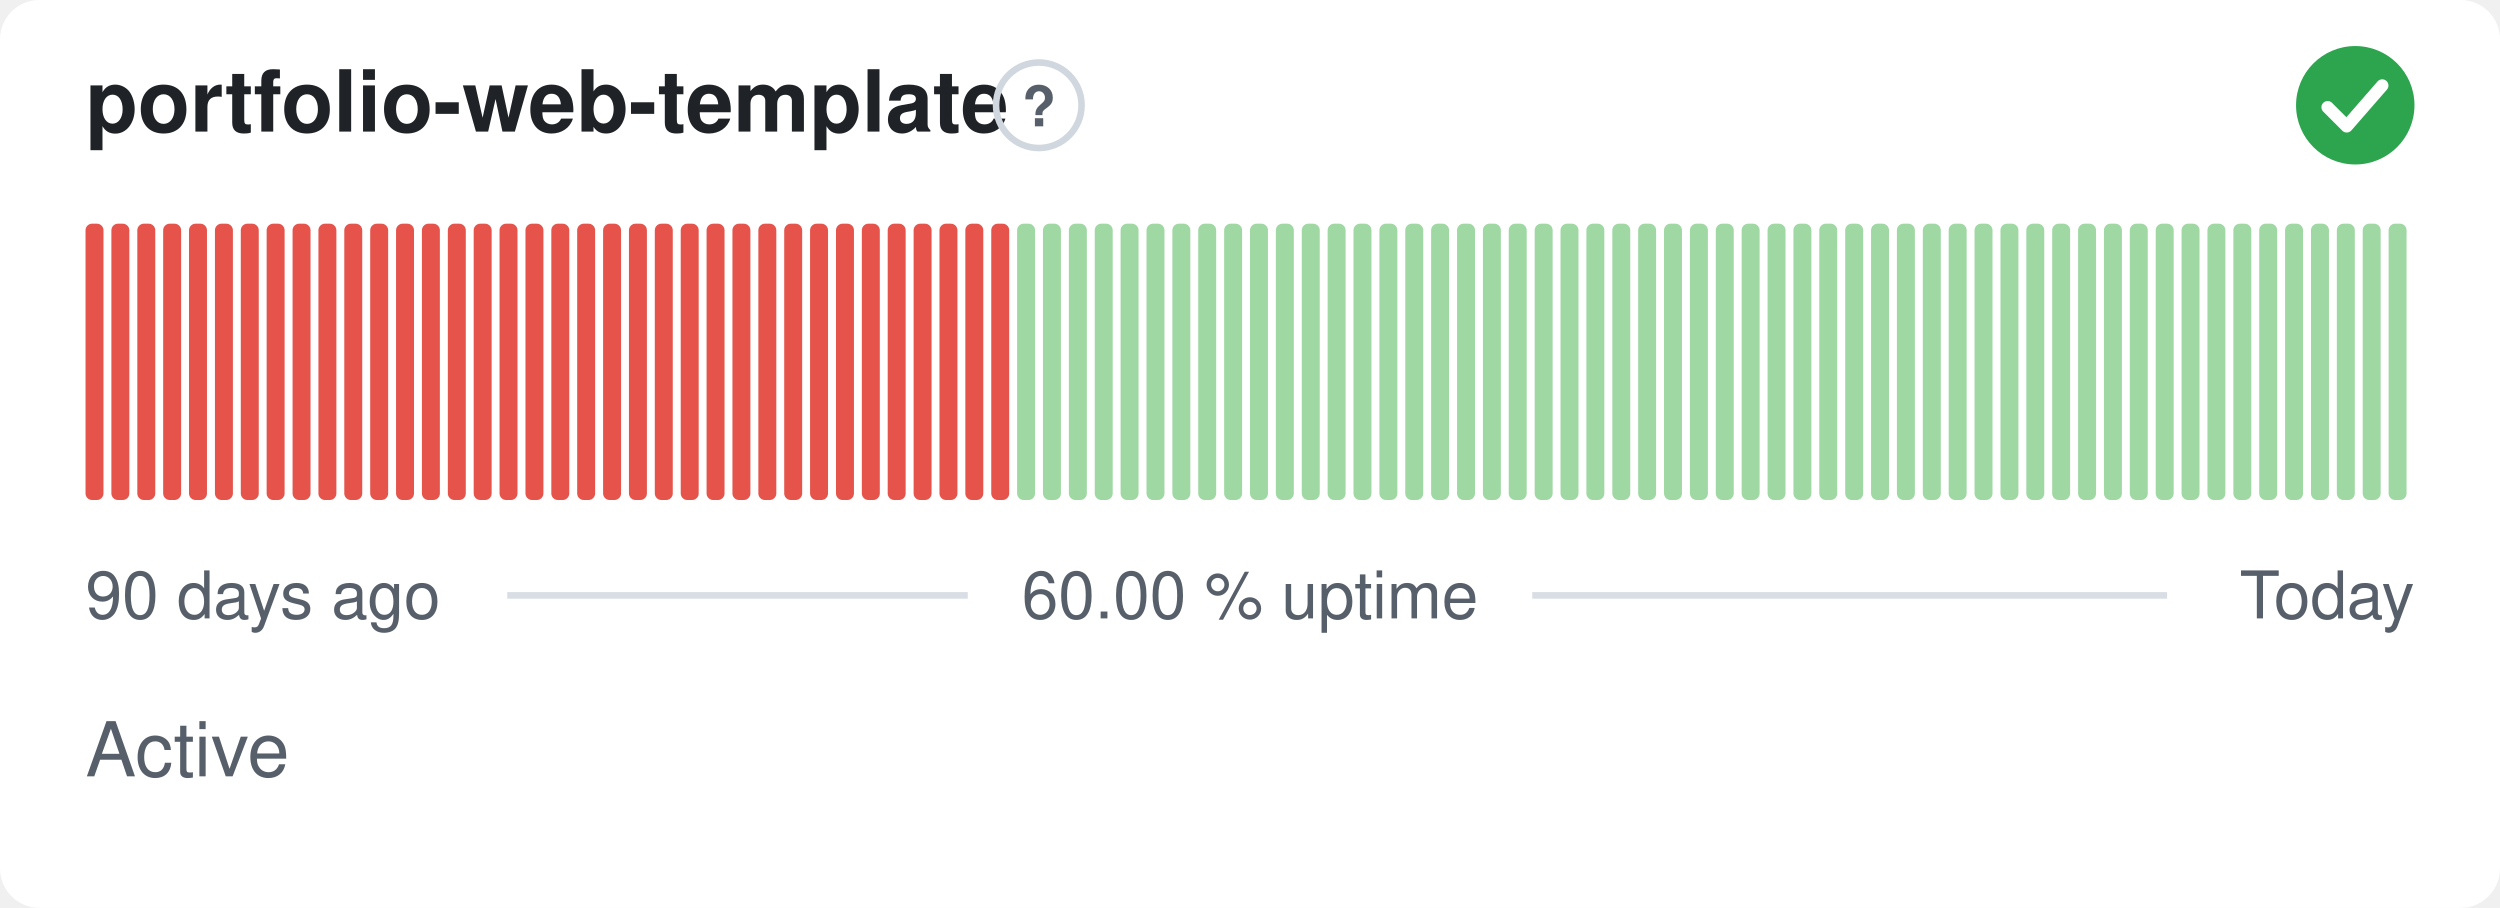
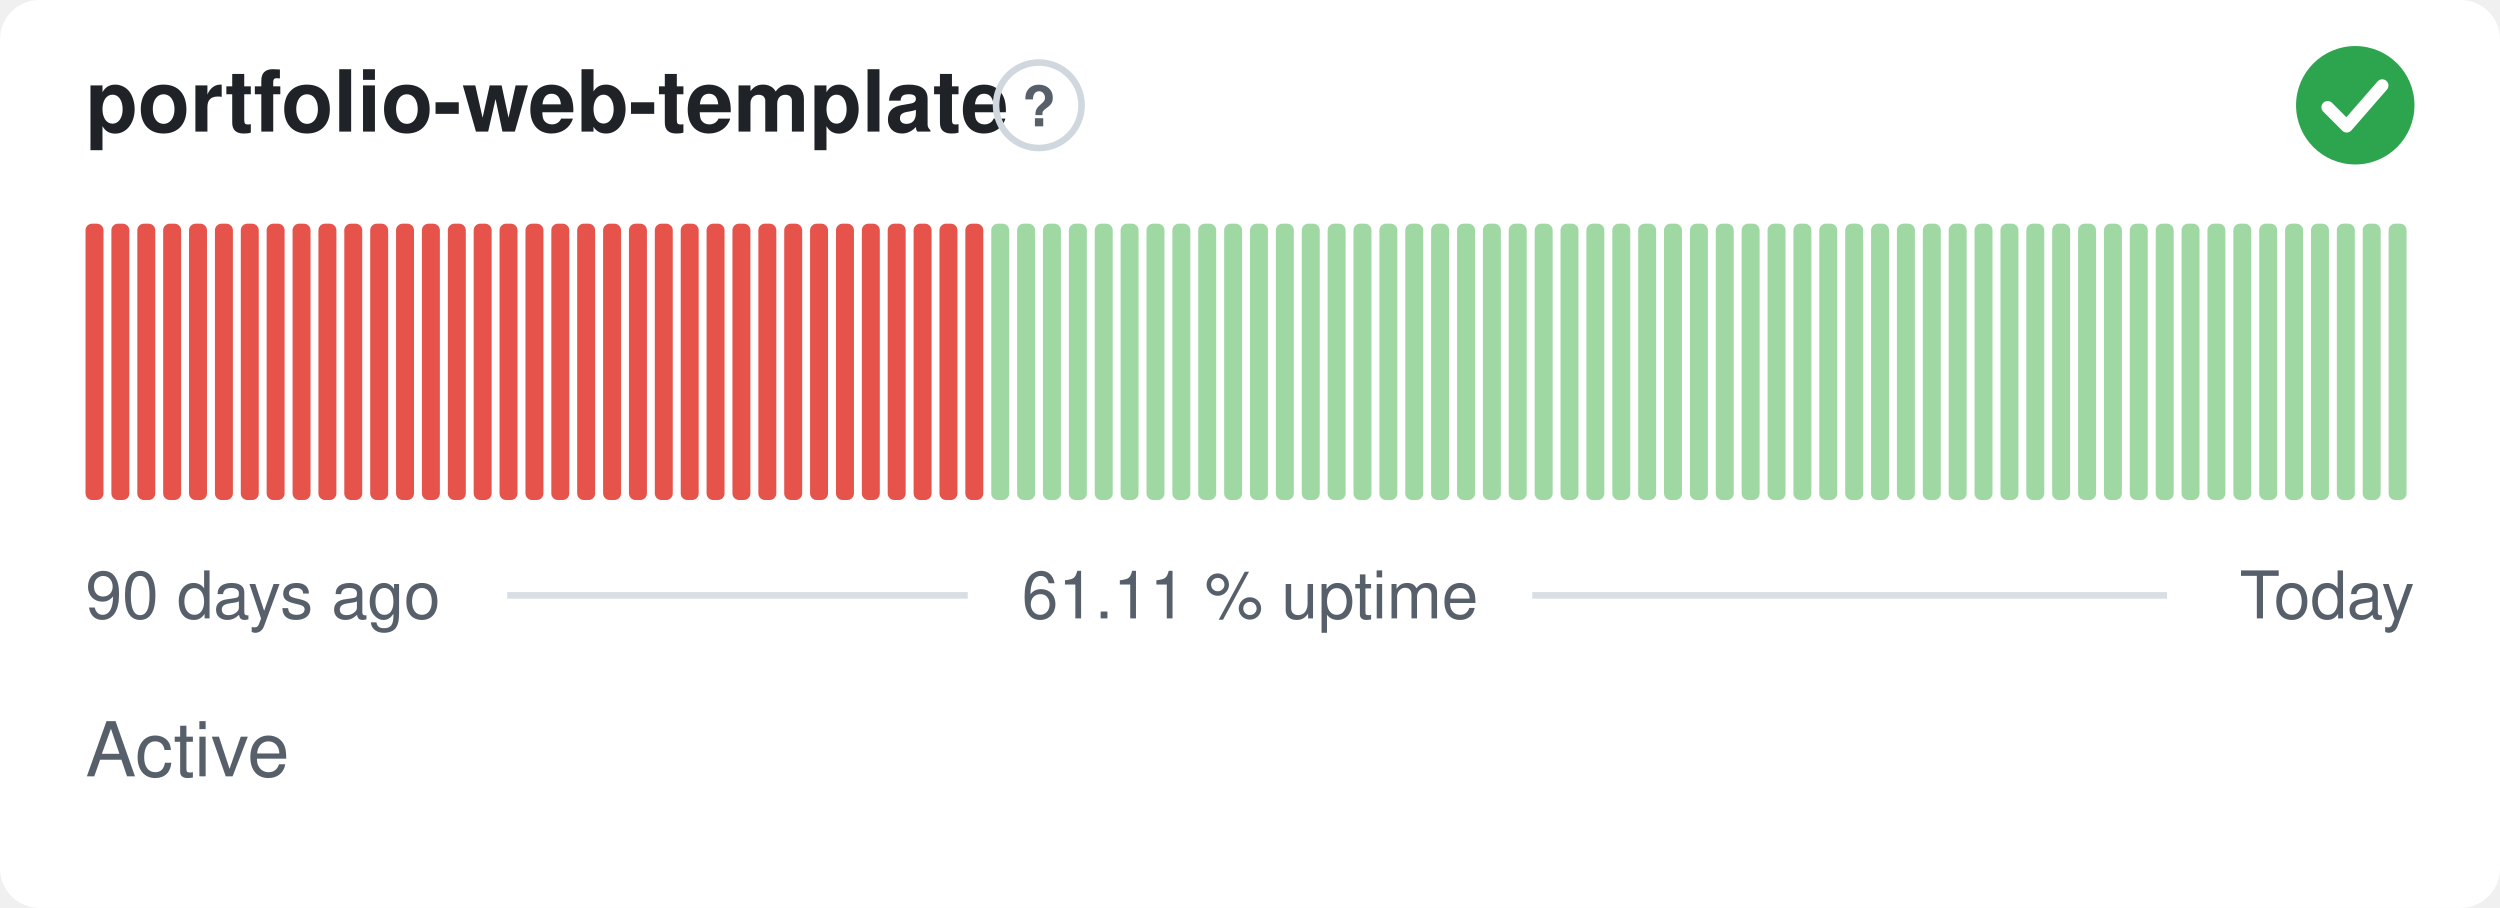
- <svg xmlns="http://www.w3.org/2000/svg" width="380" height="138" viewBox="0 0 380 138" role="img" aria-label="portfolio-web-template: Active, 60.00 % uptime over the last 90 days" font-family="-apple-system,BlinkMacSystemFont,'Segoe UI',Helvetica,Arial,sans-serif">
+ <svg xmlns="http://www.w3.org/2000/svg" width="380" height="138" viewBox="0 0 380 138" role="img" aria-label="portfolio-web-template: Active, 61.11 % uptime over the last 90 days" font-family="-apple-system,BlinkMacSystemFont,'Segoe UI',Helvetica,Arial,sans-serif">
  <style>
    @media (prefers-color-scheme: dark) {
      .bg { fill: #0d1117 }
      .title { fill: #e6edf3 }
      .muted { fill: #8b949e }
      .hint { stroke: #30363d }
      .rule { stroke: #30363d }
      .nodata { fill: #21262d }
    }
  </style>
  <rect class="bg" width="380" height="138" rx="6" fill="#ffffff" />
  <text class="title" x="13" y="20" font-size="13" font-weight="600" fill="#1f2328">portfolio-web-template</text>
  <circle class="hint" cx="157.9" cy="16" r="6.5" fill="none" stroke="#d0d7de" stroke-width="1" />
  <text class="muted" x="157.9" y="19.2" text-anchor="middle" font-size="8.5" font-weight="700" fill="#57606a">?</text>
  <circle cx="358" cy="16" r="9" fill="#2da44e" />
  <path d="M353.80 16.30l2.90 2.90 5.40 -6.20" fill="none" stroke="#fff" stroke-width="1.89" stroke-linecap="round" stroke-linejoin="round" />
  <rect x="13.00" y="34.00" width="2.73" height="42.00" rx="1" fill="#e5534b" />
  <rect x="16.93" y="34.00" width="2.73" height="42.00" rx="1" fill="#e5534b" />
  <rect x="20.87" y="34.00" width="2.73" height="42.00" rx="1" fill="#e5534b" />
  <rect x="24.80" y="34.00" width="2.73" height="42.00" rx="1" fill="#e5534b" />
  <rect x="28.73" y="34.00" width="2.73" height="42.00" rx="1" fill="#e5534b" />
  <rect x="32.67" y="34.00" width="2.73" height="42.00" rx="1" fill="#e5534b" />
  <rect x="36.60" y="34.00" width="2.73" height="42.00" rx="1" fill="#e5534b" />
  <rect x="40.53" y="34.00" width="2.73" height="42.00" rx="1" fill="#e5534b" />
  <rect x="44.47" y="34.00" width="2.73" height="42.00" rx="1" fill="#e5534b" />
  <rect x="48.40" y="34.00" width="2.73" height="42.00" rx="1" fill="#e5534b" />
  <rect x="52.33" y="34.00" width="2.73" height="42.00" rx="1" fill="#e5534b" />
  <rect x="56.27" y="34.00" width="2.73" height="42.00" rx="1" fill="#e5534b" />
  <rect x="60.20" y="34.00" width="2.73" height="42.00" rx="1" fill="#e5534b" />
  <rect x="64.13" y="34.00" width="2.73" height="42.00" rx="1" fill="#e5534b" />
  <rect x="68.07" y="34.00" width="2.73" height="42.00" rx="1" fill="#e5534b" />
  <rect x="72.00" y="34.00" width="2.73" height="42.00" rx="1" fill="#e5534b" />
  <rect x="75.93" y="34.00" width="2.73" height="42.00" rx="1" fill="#e5534b" />
  <rect x="79.87" y="34.00" width="2.73" height="42.00" rx="1" fill="#e5534b" />
  <rect x="83.80" y="34.00" width="2.73" height="42.00" rx="1" fill="#e5534b" />
  <rect x="87.73" y="34.00" width="2.73" height="42.00" rx="1" fill="#e5534b" />
  <rect x="91.67" y="34.00" width="2.73" height="42.00" rx="1" fill="#e5534b" />
  <rect x="95.60" y="34.00" width="2.73" height="42.00" rx="1" fill="#e5534b" />
  <rect x="99.53" y="34.00" width="2.73" height="42.00" rx="1" fill="#e5534b" />
  <rect x="103.47" y="34.00" width="2.73" height="42.00" rx="1" fill="#e5534b" />
  <rect x="107.40" y="34.00" width="2.73" height="42.00" rx="1" fill="#e5534b" />
  <rect x="111.33" y="34.00" width="2.73" height="42.00" rx="1" fill="#e5534b" />
  <rect x="115.27" y="34.00" width="2.73" height="42.00" rx="1" fill="#e5534b" />
  <rect x="119.20" y="34.00" width="2.73" height="42.00" rx="1" fill="#e5534b" />
  <rect x="123.13" y="34.00" width="2.73" height="42.00" rx="1" fill="#e5534b" />
  <rect x="127.07" y="34.00" width="2.73" height="42.00" rx="1" fill="#e5534b" />
  <rect x="131.00" y="34.00" width="2.73" height="42.00" rx="1" fill="#e5534b" />
  <rect x="134.93" y="34.00" width="2.73" height="42.00" rx="1" fill="#e5534b" />
  <rect x="138.87" y="34.00" width="2.73" height="42.00" rx="1" fill="#e5534b" />
  <rect x="142.80" y="34.00" width="2.73" height="42.00" rx="1" fill="#e5534b" />
  <rect x="146.73" y="34.00" width="2.73" height="42.00" rx="1" fill="#e5534b" />
-   <rect x="150.67" y="34.00" width="2.73" height="42.00" rx="1" fill="#e5534b" />
+   <rect x="150.67" y="34.00" width="2.73" height="42.00" rx="1" fill="#9fd8a3" />
  <rect x="154.60" y="34.00" width="2.73" height="42.00" rx="1" fill="#9fd8a3" />
  <rect x="158.53" y="34.00" width="2.73" height="42.00" rx="1" fill="#9fd8a3" />
  <rect x="162.47" y="34.00" width="2.73" height="42.00" rx="1" fill="#9fd8a3" />
  <rect x="166.40" y="34.00" width="2.73" height="42.00" rx="1" fill="#9fd8a3" />
  <rect x="170.33" y="34.00" width="2.73" height="42.00" rx="1" fill="#9fd8a3" />
  <rect x="174.27" y="34.00" width="2.73" height="42.00" rx="1" fill="#9fd8a3" />
  <rect x="178.20" y="34.00" width="2.73" height="42.00" rx="1" fill="#9fd8a3" />
  <rect x="182.13" y="34.00" width="2.73" height="42.00" rx="1" fill="#9fd8a3" />
  <rect x="186.07" y="34.00" width="2.73" height="42.00" rx="1" fill="#9fd8a3" />
  <rect x="190.00" y="34.00" width="2.73" height="42.00" rx="1" fill="#9fd8a3" />
  <rect x="193.93" y="34.00" width="2.73" height="42.00" rx="1" fill="#9fd8a3" />
  <rect x="197.87" y="34.00" width="2.73" height="42.00" rx="1" fill="#9fd8a3" />
  <rect x="201.80" y="34.00" width="2.73" height="42.00" rx="1" fill="#9fd8a3" />
  <rect x="205.73" y="34.00" width="2.73" height="42.00" rx="1" fill="#9fd8a3" />
  <rect x="209.67" y="34.00" width="2.73" height="42.00" rx="1" fill="#9fd8a3" />
  <rect x="213.60" y="34.00" width="2.73" height="42.00" rx="1" fill="#9fd8a3" />
  <rect x="217.53" y="34.00" width="2.73" height="42.00" rx="1" fill="#9fd8a3" />
  <rect x="221.47" y="34.00" width="2.73" height="42.00" rx="1" fill="#9fd8a3" />
  <rect x="225.40" y="34.00" width="2.73" height="42.00" rx="1" fill="#9fd8a3" />
  <rect x="229.33" y="34.00" width="2.73" height="42.00" rx="1" fill="#9fd8a3" />
  <rect x="233.27" y="34.00" width="2.73" height="42.00" rx="1" fill="#9fd8a3" />
  <rect x="237.20" y="34.00" width="2.73" height="42.00" rx="1" fill="#9fd8a3" />
  <rect x="241.13" y="34.00" width="2.73" height="42.00" rx="1" fill="#9fd8a3" />
  <rect x="245.07" y="34.00" width="2.73" height="42.00" rx="1" fill="#9fd8a3" />
  <rect x="249.00" y="34.00" width="2.73" height="42.00" rx="1" fill="#9fd8a3" />
  <rect x="252.93" y="34.00" width="2.73" height="42.00" rx="1" fill="#9fd8a3" />
  <rect x="256.87" y="34.00" width="2.73" height="42.00" rx="1" fill="#9fd8a3" />
  <rect x="260.80" y="34.00" width="2.73" height="42.00" rx="1" fill="#9fd8a3" />
  <rect x="264.73" y="34.00" width="2.73" height="42.00" rx="1" fill="#9fd8a3" />
  <rect x="268.67" y="34.00" width="2.73" height="42.00" rx="1" fill="#9fd8a3" />
  <rect x="272.60" y="34.00" width="2.73" height="42.00" rx="1" fill="#9fd8a3" />
  <rect x="276.53" y="34.00" width="2.73" height="42.00" rx="1" fill="#9fd8a3" />
  <rect x="280.47" y="34.00" width="2.73" height="42.00" rx="1" fill="#9fd8a3" />
  <rect x="284.40" y="34.00" width="2.73" height="42.00" rx="1" fill="#9fd8a3" />
  <rect x="288.33" y="34.00" width="2.73" height="42.00" rx="1" fill="#9fd8a3" />
  <rect x="292.27" y="34.00" width="2.73" height="42.00" rx="1" fill="#9fd8a3" />
  <rect x="296.20" y="34.00" width="2.73" height="42.00" rx="1" fill="#9fd8a3" />
  <rect x="300.13" y="34.00" width="2.73" height="42.00" rx="1" fill="#9fd8a3" />
  <rect x="304.07" y="34.00" width="2.73" height="42.00" rx="1" fill="#9fd8a3" />
  <rect x="308.00" y="34.00" width="2.73" height="42.00" rx="1" fill="#9fd8a3" />
  <rect x="311.93" y="34.00" width="2.73" height="42.00" rx="1" fill="#9fd8a3" />
  <rect x="315.87" y="34.00" width="2.73" height="42.00" rx="1" fill="#9fd8a3" />
  <rect x="319.80" y="34.00" width="2.73" height="42.00" rx="1" fill="#9fd8a3" />
  <rect x="323.73" y="34.00" width="2.73" height="42.00" rx="1" fill="#9fd8a3" />
  <rect x="327.67" y="34.00" width="2.73" height="42.00" rx="1" fill="#9fd8a3" />
  <rect x="331.60" y="34.00" width="2.73" height="42.00" rx="1" fill="#9fd8a3" />
  <rect x="335.53" y="34.00" width="2.73" height="42.00" rx="1" fill="#9fd8a3" />
  <rect x="339.47" y="34.00" width="2.73" height="42.00" rx="1" fill="#9fd8a3" />
  <rect x="343.40" y="34.00" width="2.73" height="42.00" rx="1" fill="#9fd8a3" />
  <rect x="347.33" y="34.00" width="2.73" height="42.00" rx="1" fill="#9fd8a3" />
  <rect x="351.27" y="34.00" width="2.73" height="42.00" rx="1" fill="#9fd8a3" />
  <rect x="355.20" y="34.00" width="2.73" height="42.00" rx="1" fill="#9fd8a3" />
  <rect x="359.13" y="34.00" width="2.73" height="42.00" rx="1" fill="#9fd8a3" />
  <rect x="363.07" y="34.00" width="2.73" height="42.00" rx="1" fill="#9fd8a3" />
  <text class="muted" x="13" y="94" font-size="10" fill="#57606a">90 days ago</text>
-   <text class="muted" x="190" y="94" text-anchor="middle" font-size="10" fill="#57606a">60.00 % uptime</text>
+   <text class="muted" x="190" y="94" text-anchor="middle" font-size="10" fill="#57606a">61.11 % uptime</text>
  <text class="muted" x="367" y="94" text-anchor="end" font-size="10" fill="#57606a">Today</text>
  <line class="rule" x1="77.1" y1="90.5" x2="147.1" y2="90.5" stroke="#d8dee4" stroke-width="1" />
  <line class="rule" x1="232.9" y1="90.5" x2="329.4" y2="90.5" stroke="#d8dee4" stroke-width="1" />
  <text class="muted" x="13" y="118" font-size="11.5" fill="#57606a">Active</text>
</svg>
